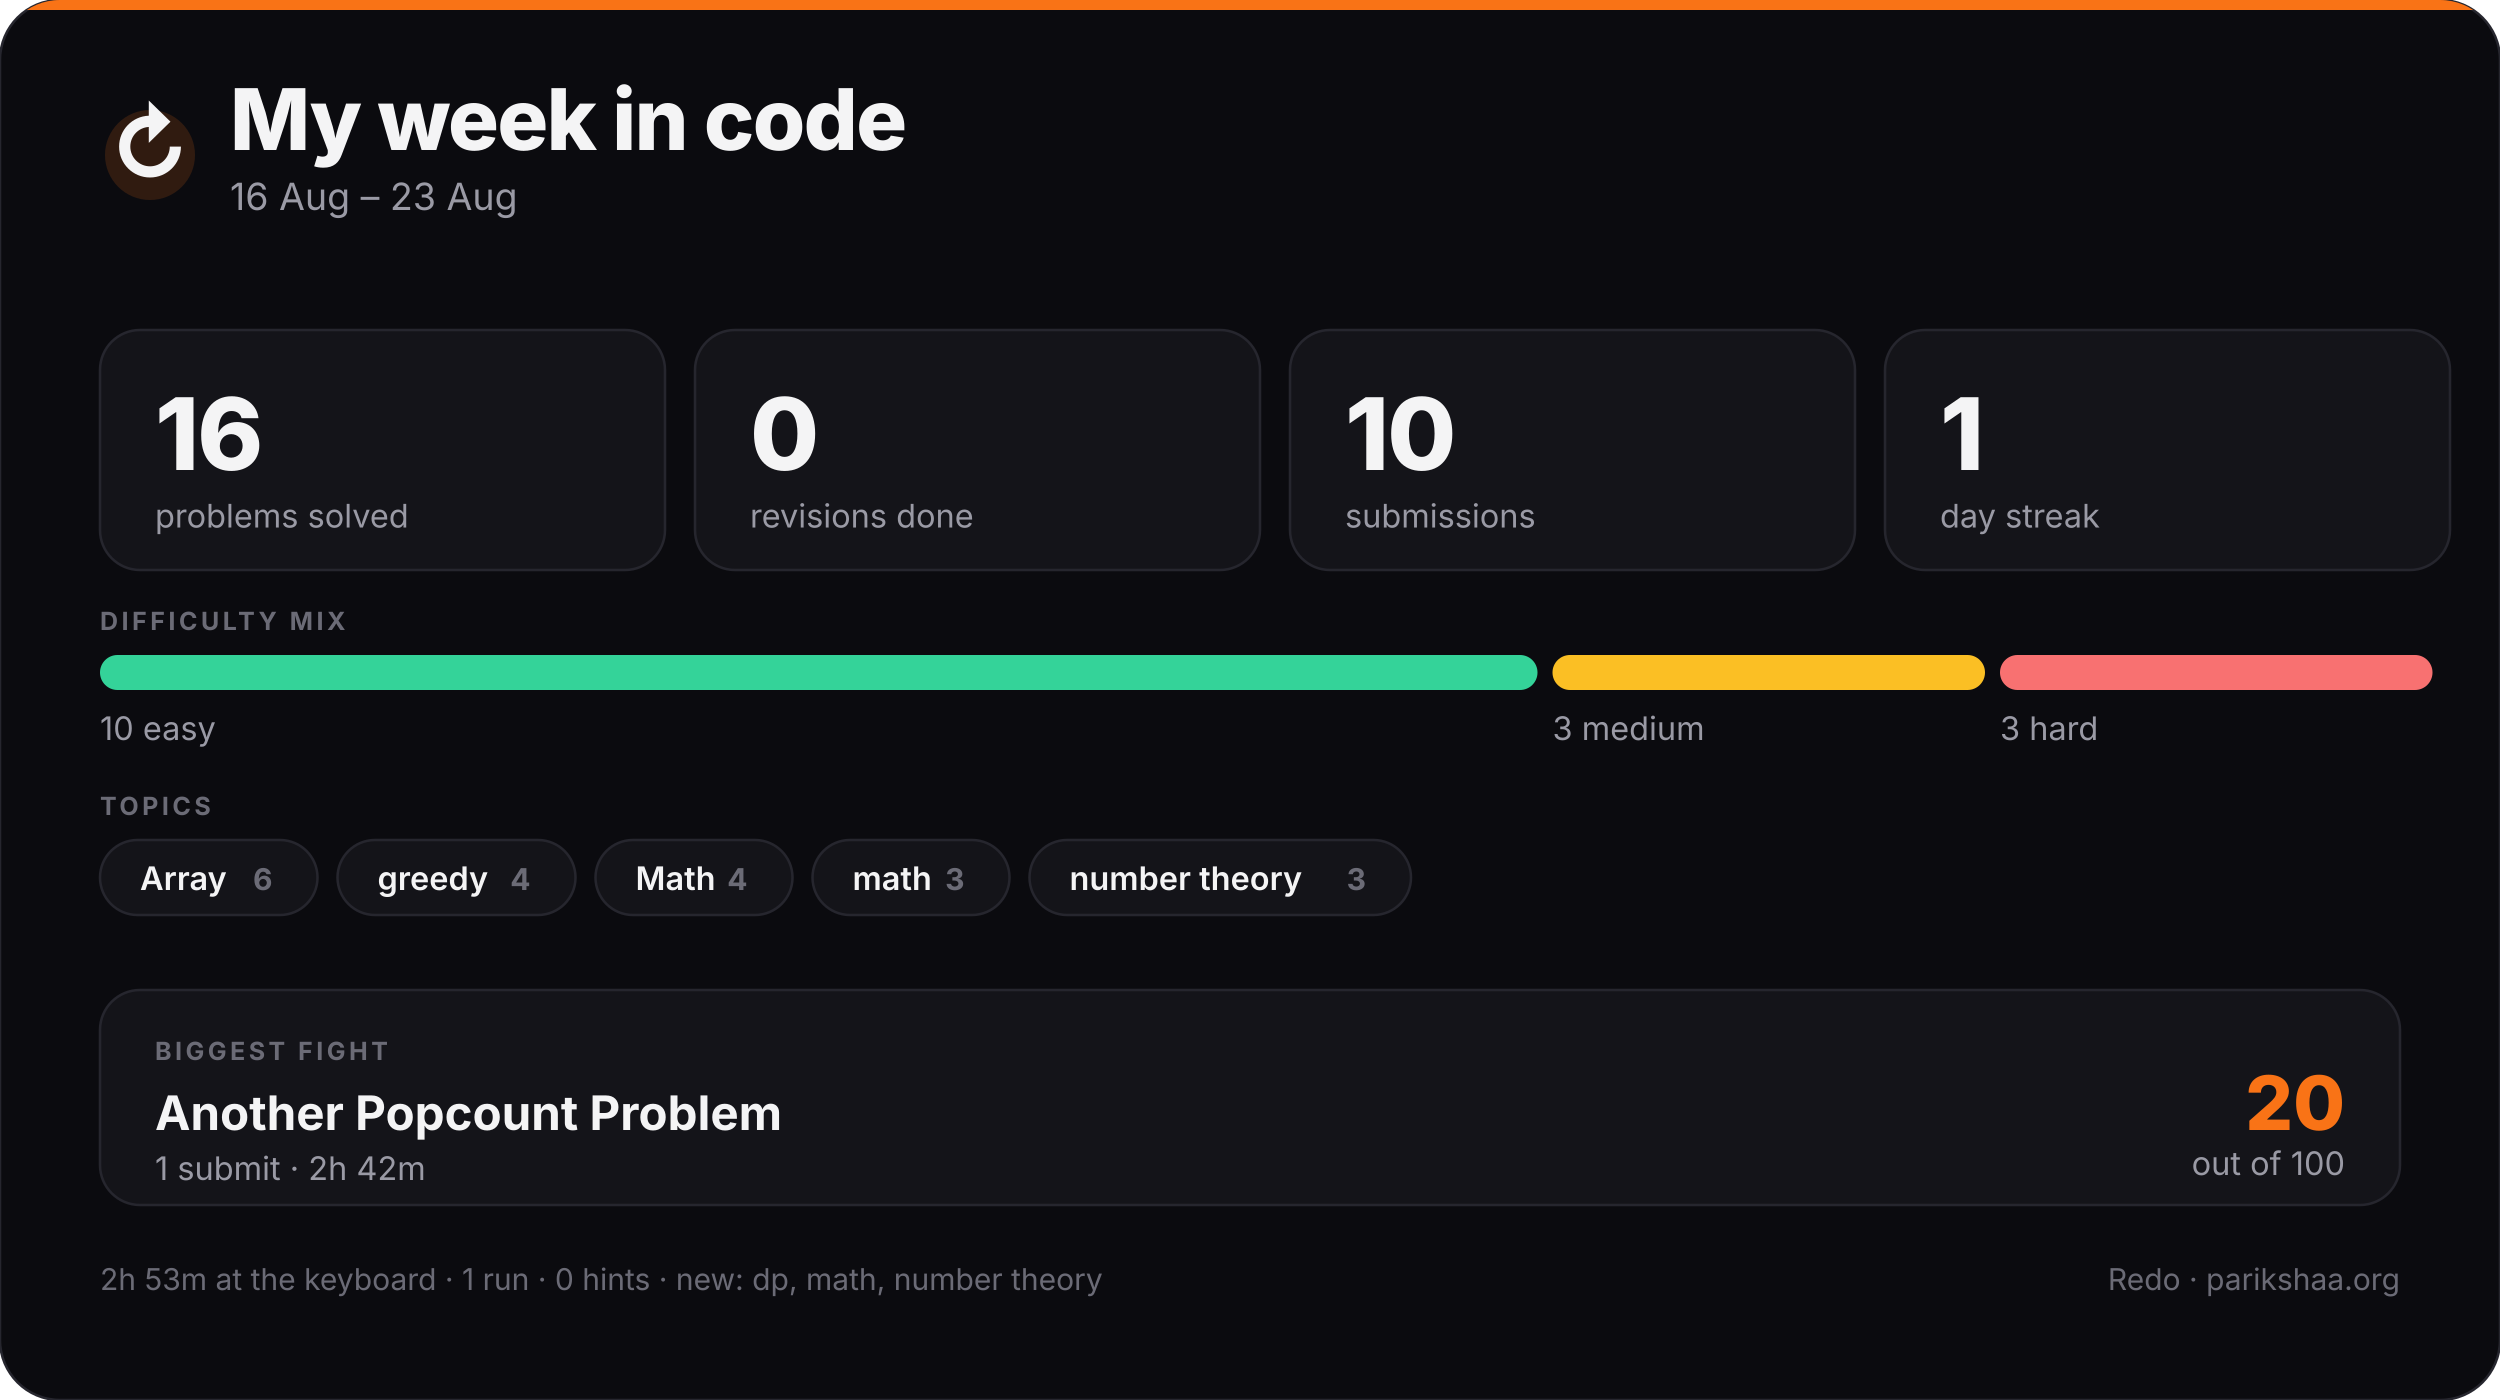
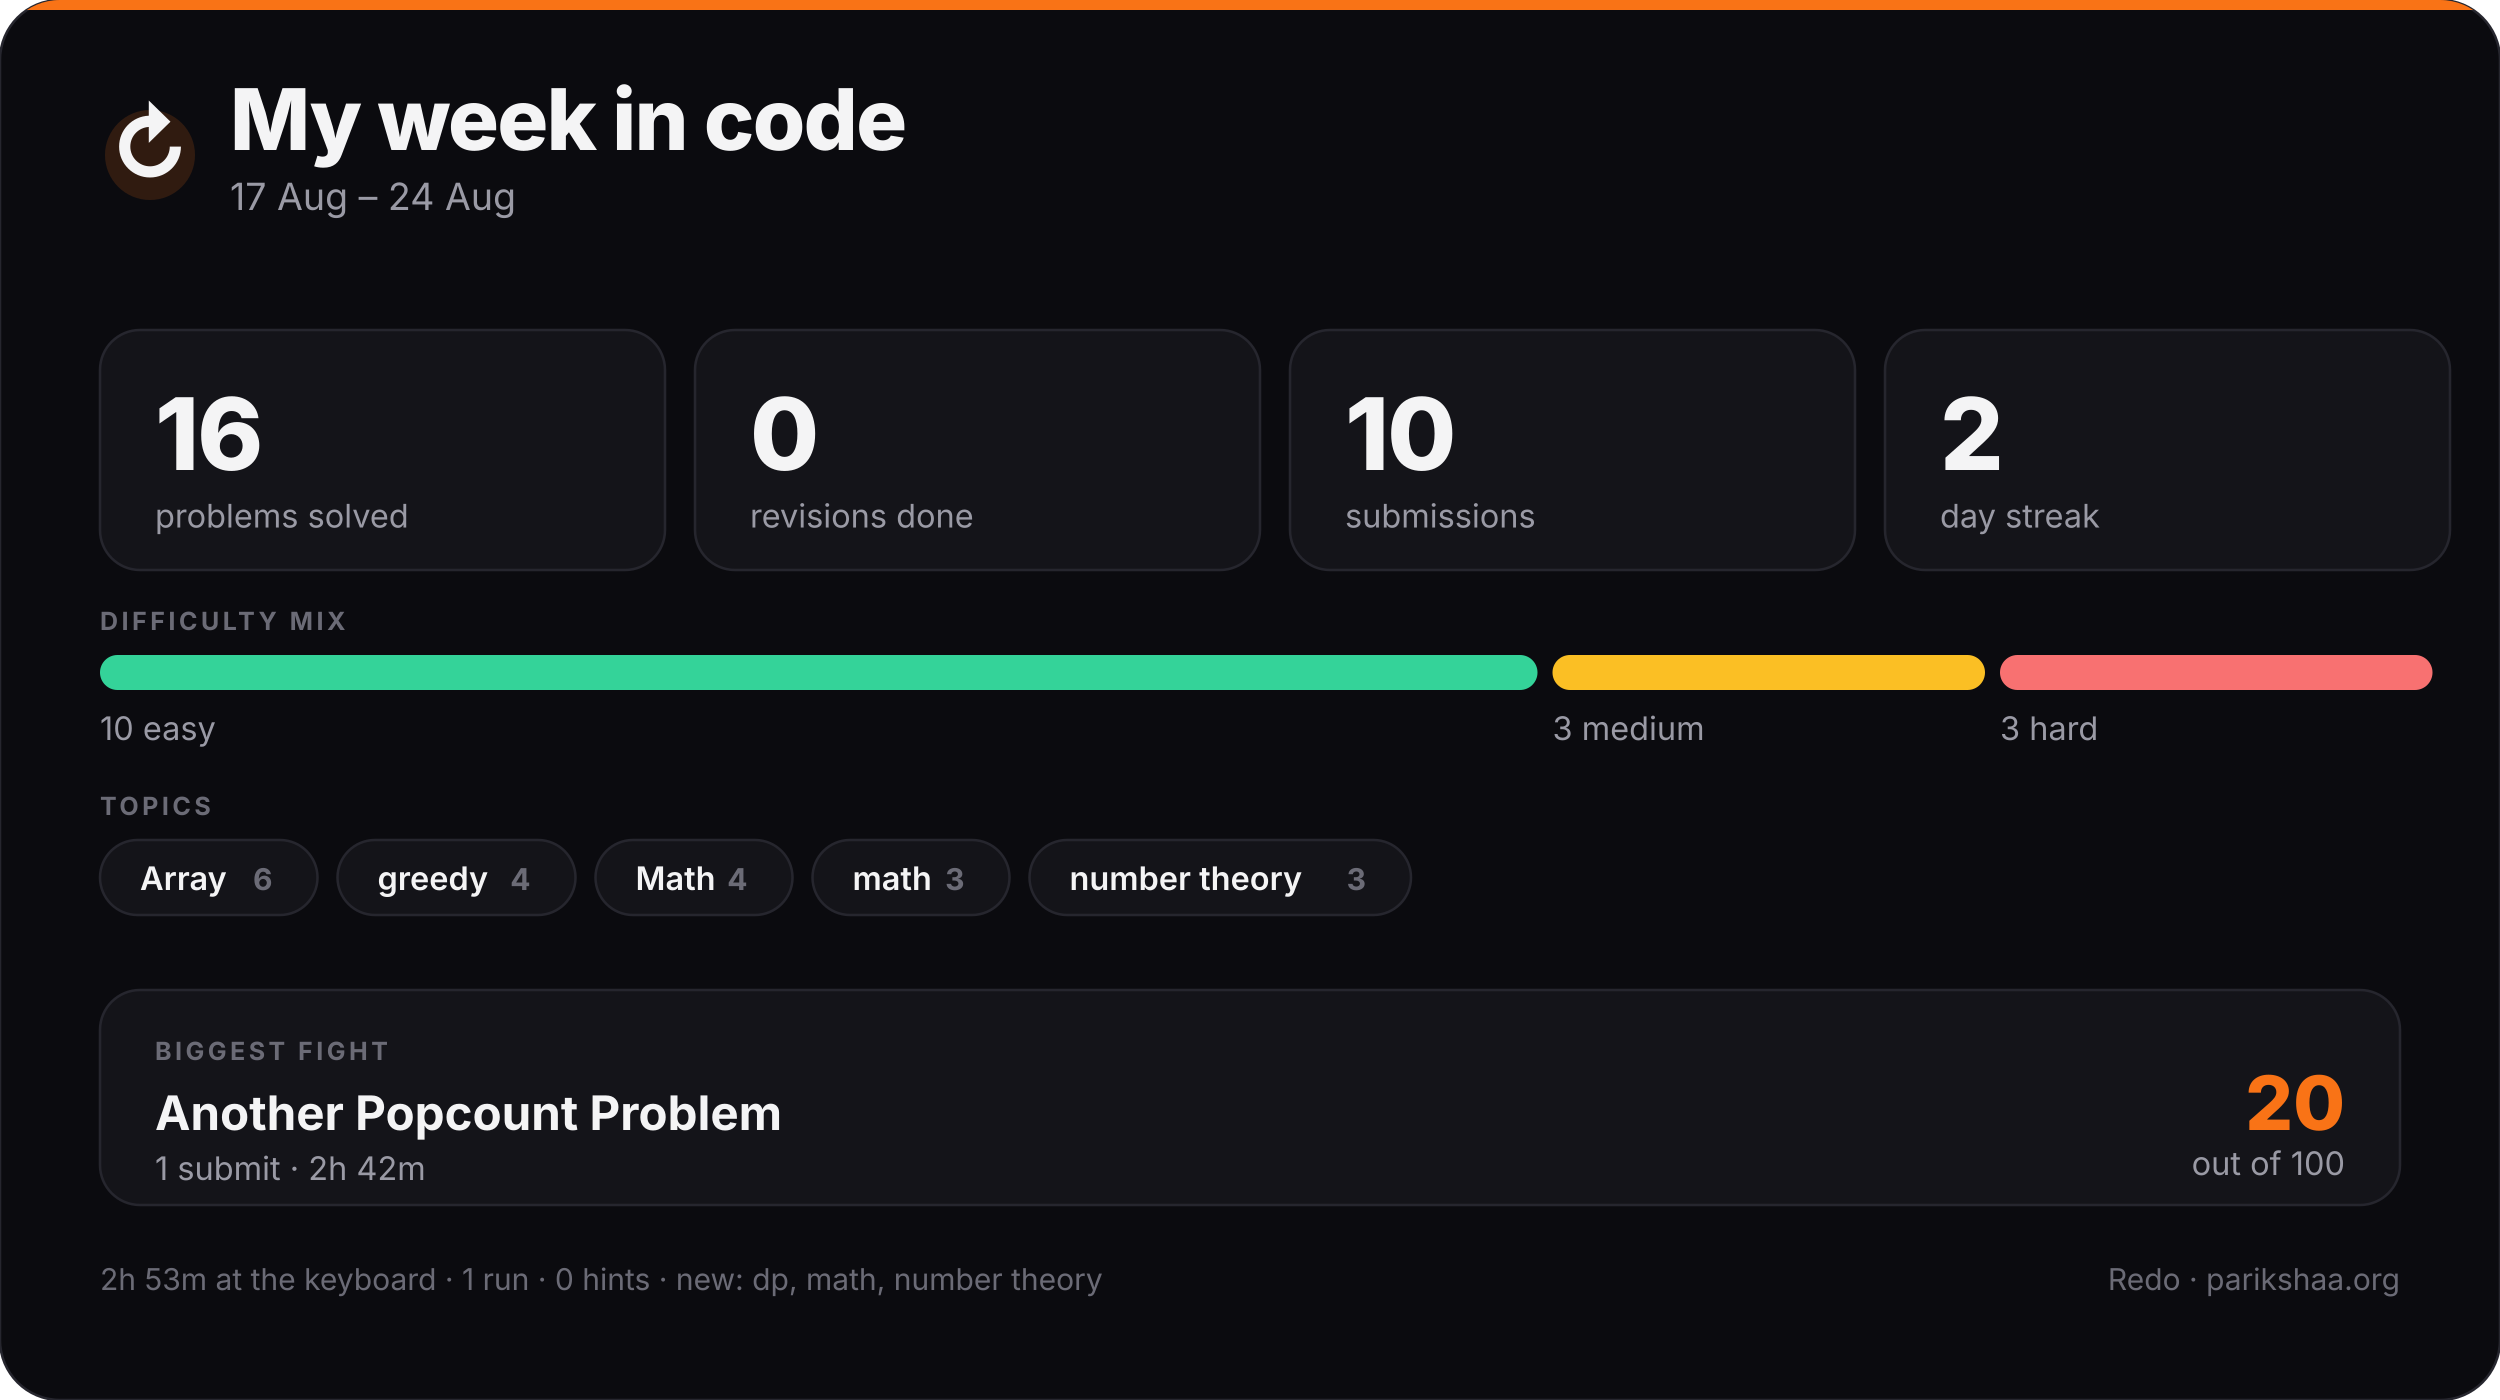
<svg xmlns="http://www.w3.org/2000/svg" width="1000" height="560" viewBox="0 0 1000 560" role="img" aria-label="Week in code">
  <style>
    text { font-family: -apple-system, BlinkMacSystemFont, "Segoe UI", Inter, sans-serif; }
    .title { fill: #f4f4f5; font-size: 34px; font-weight: 800; letter-spacing: -0.02em; }
    .sub { fill: #9a9aa5; font-size: 15px; }
    .big { fill: #f4f4f5; font-size: 40px; font-weight: 800; letter-spacing: -0.02em; }
    .small { fill: #9a9aa5; font-size: 13px; }
    .label { fill: #6b6b76; font-size: 10px; letter-spacing: 0.14em; font-weight: 700; }
    .chip { fill: #f4f4f5; font-size: 13px; font-weight: 600; }
    .chipCount { fill: #6b6b76; font-size: 12px; font-weight: 700; }
    .fightTitle { fill: #f4f4f5; font-size: 19px; font-weight: 700; }
    .fightScore { fill: #f97316; font-size: 30px; font-weight: 800; }
    .foot { fill: #6b6b76; font-size: 12px; }
    .rise { animation: rise 620ms cubic-bezier(.2,.8,.2,1) both; }
    @keyframes rise { from { opacity: 0; transform: translateY(8px); } to { opacity: 1; transform: none; } }
    @media (prefers-reduced-motion: reduce) { .rise { animation: none; } }
  </style>
  <defs>
    <clipPath id="card">
      <rect width="1000" height="560" rx="24" />
    </clipPath>
  </defs>
  <rect width="1000" height="560" rx="24" fill="#0b0b0f" stroke="#26262e" />
  <rect x="0" y="0" width="1000" height="4" fill="#f97316" clip-path="url(#card)" />
  <circle cx="60" cy="62" r="18" fill="#f97316" opacity="0.16" />
  <text x="60" y="71" class="title" fill="#f97316" text-anchor="middle" font-size="24">↻</text>
  <text x="92" y="60" class="title">My week in code</text>
-   <text x="92" y="84" class="sub">16 Aug – 23 Aug</text>
+   <text x="92" y="84" class="sub">17 Aug – 24 Aug</text>
  <g class="rise" style="animation-delay:0s">
    <rect x="40" y="132" width="226" height="96" rx="16" fill="#141419" stroke="#26262e" />
    <text x="62" y="188" class="big">16</text>
    <text x="62" y="211" class="small">problems solved</text>
  </g>
  <g class="rise" style="animation-delay:0.07s">
    <rect x="278" y="132" width="226" height="96" rx="16" fill="#141419" stroke="#26262e" />
    <text x="300" y="188" class="big">0</text>
    <text x="300" y="211" class="small">revisions done</text>
  </g>
  <g class="rise" style="animation-delay:0.14s">
    <rect x="516" y="132" width="226" height="96" rx="16" fill="#141419" stroke="#26262e" />
    <text x="538" y="188" class="big">10</text>
    <text x="538" y="211" class="small">submissions</text>
  </g>
  <g class="rise" style="animation-delay:0.21s">
    <rect x="754" y="132" width="226" height="96" rx="16" fill="#141419" stroke="#26262e" />
-     <text x="776" y="188" class="big">1</text>
+     <text x="776" y="188" class="big">2</text>
    <text x="776" y="211" class="small">day streak</text>
  </g>
  <text x="40" y="252" class="label">DIFFICULTY MIX</text>
  <rect x="40" y="262" width="575" height="14" rx="7" fill="#34d399" />
  <text x="40" y="296" class="small" fill="#34d399">10 easy</text>
  <rect x="621" y="262" width="173" height="14" rx="7" fill="#fbbf24" />
  <text x="621" y="296" class="small" fill="#fbbf24">3 medium</text>
  <rect x="800" y="262" width="173" height="14" rx="7" fill="#f87171" />
  <text x="800" y="296" class="small" fill="#f87171">3 hard</text>
  <text x="40" y="326" class="label">TOPICS</text>
  <g class="rise">
    <rect x="40" y="336" width="87" height="30" rx="15" fill="#141419" stroke="#26262e" />
    <text x="56" y="356" class="chip">Array</text>
    <text x="109" y="356" class="chipCount" text-anchor="end">6</text>
  </g>
  <g class="rise">
    <rect x="135" y="336" width="95.2" height="30" rx="15" fill="#141419" stroke="#26262e" />
    <text x="151" y="356" class="chip">greedy</text>
    <text x="212.2" y="356" class="chipCount" text-anchor="end">4</text>
  </g>
  <g class="rise">
    <rect x="238.2" y="336" width="78.8" height="30" rx="15" fill="#141419" stroke="#26262e" />
    <text x="254.2" y="356" class="chip">Math</text>
    <text x="299" y="356" class="chipCount" text-anchor="end">4</text>
  </g>
  <g class="rise">
    <rect x="325" y="336" width="78.8" height="30" rx="15" fill="#141419" stroke="#26262e" />
    <text x="341" y="356" class="chip">math</text>
    <text x="385.8" y="356" class="chipCount" text-anchor="end">3</text>
  </g>
  <g class="rise">
    <rect x="411.8" y="336" width="152.6" height="30" rx="15" fill="#141419" stroke="#26262e" />
    <text x="427.8" y="356" class="chip">number theory</text>
    <text x="546.4" y="356" class="chipCount" text-anchor="end">3</text>
  </g>
  <g class="rise" style="animation-delay:.25s">
    <rect x="40" y="396" width="920" height="86" rx="16" fill="#141419" stroke="#26262e" />
    <text x="62" y="424" class="label">BIGGEST FIGHT</text>
    <text x="62" y="452" class="fightTitle">Another Popcount Problem</text>
    <text x="62" y="472" class="small">1 submit · 2h 42m</text>
    <text x="938" y="452" class="fightScore" text-anchor="end">20</text>
    <text x="938" y="470" class="small" text-anchor="end">out of 100</text>
  </g>
  <text x="40" y="516" class="foot">2h 53m at the keyboard · 1 run · 0 hints · new: dp, math, number theory</text>
  <text x="960" y="516" class="foot" text-anchor="end">Redo · parikshaa.org</text>
</svg>
